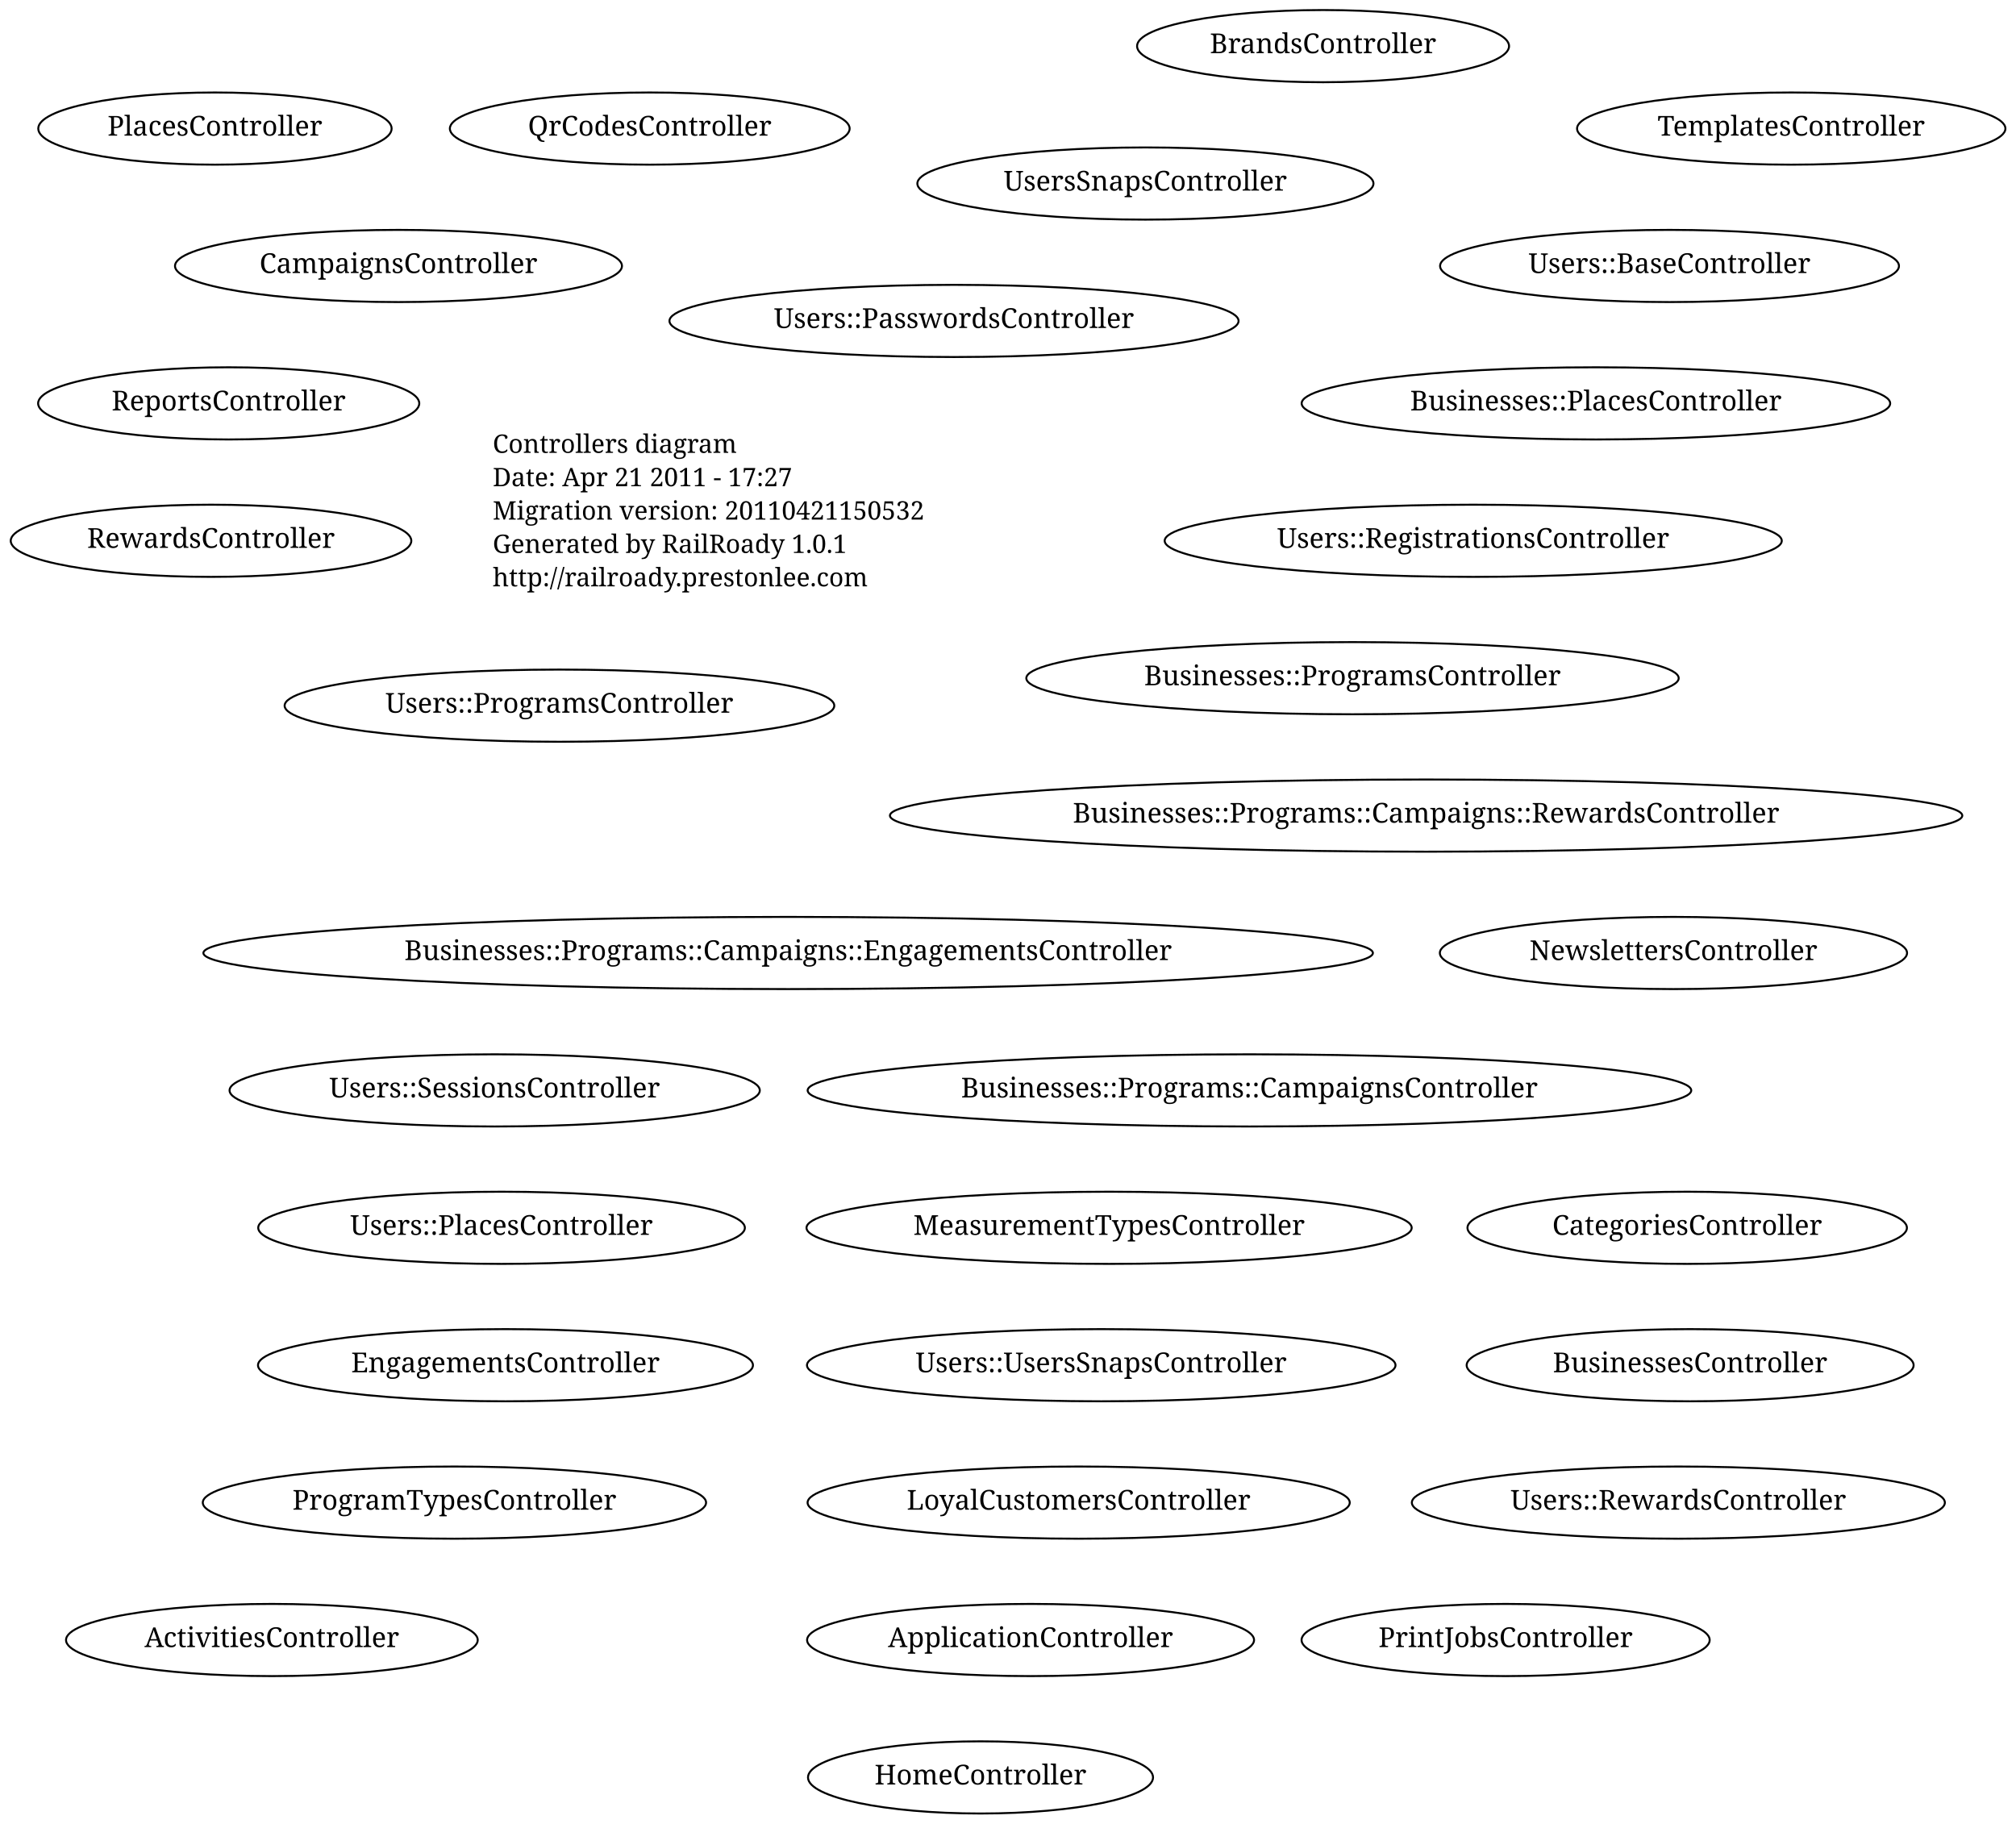
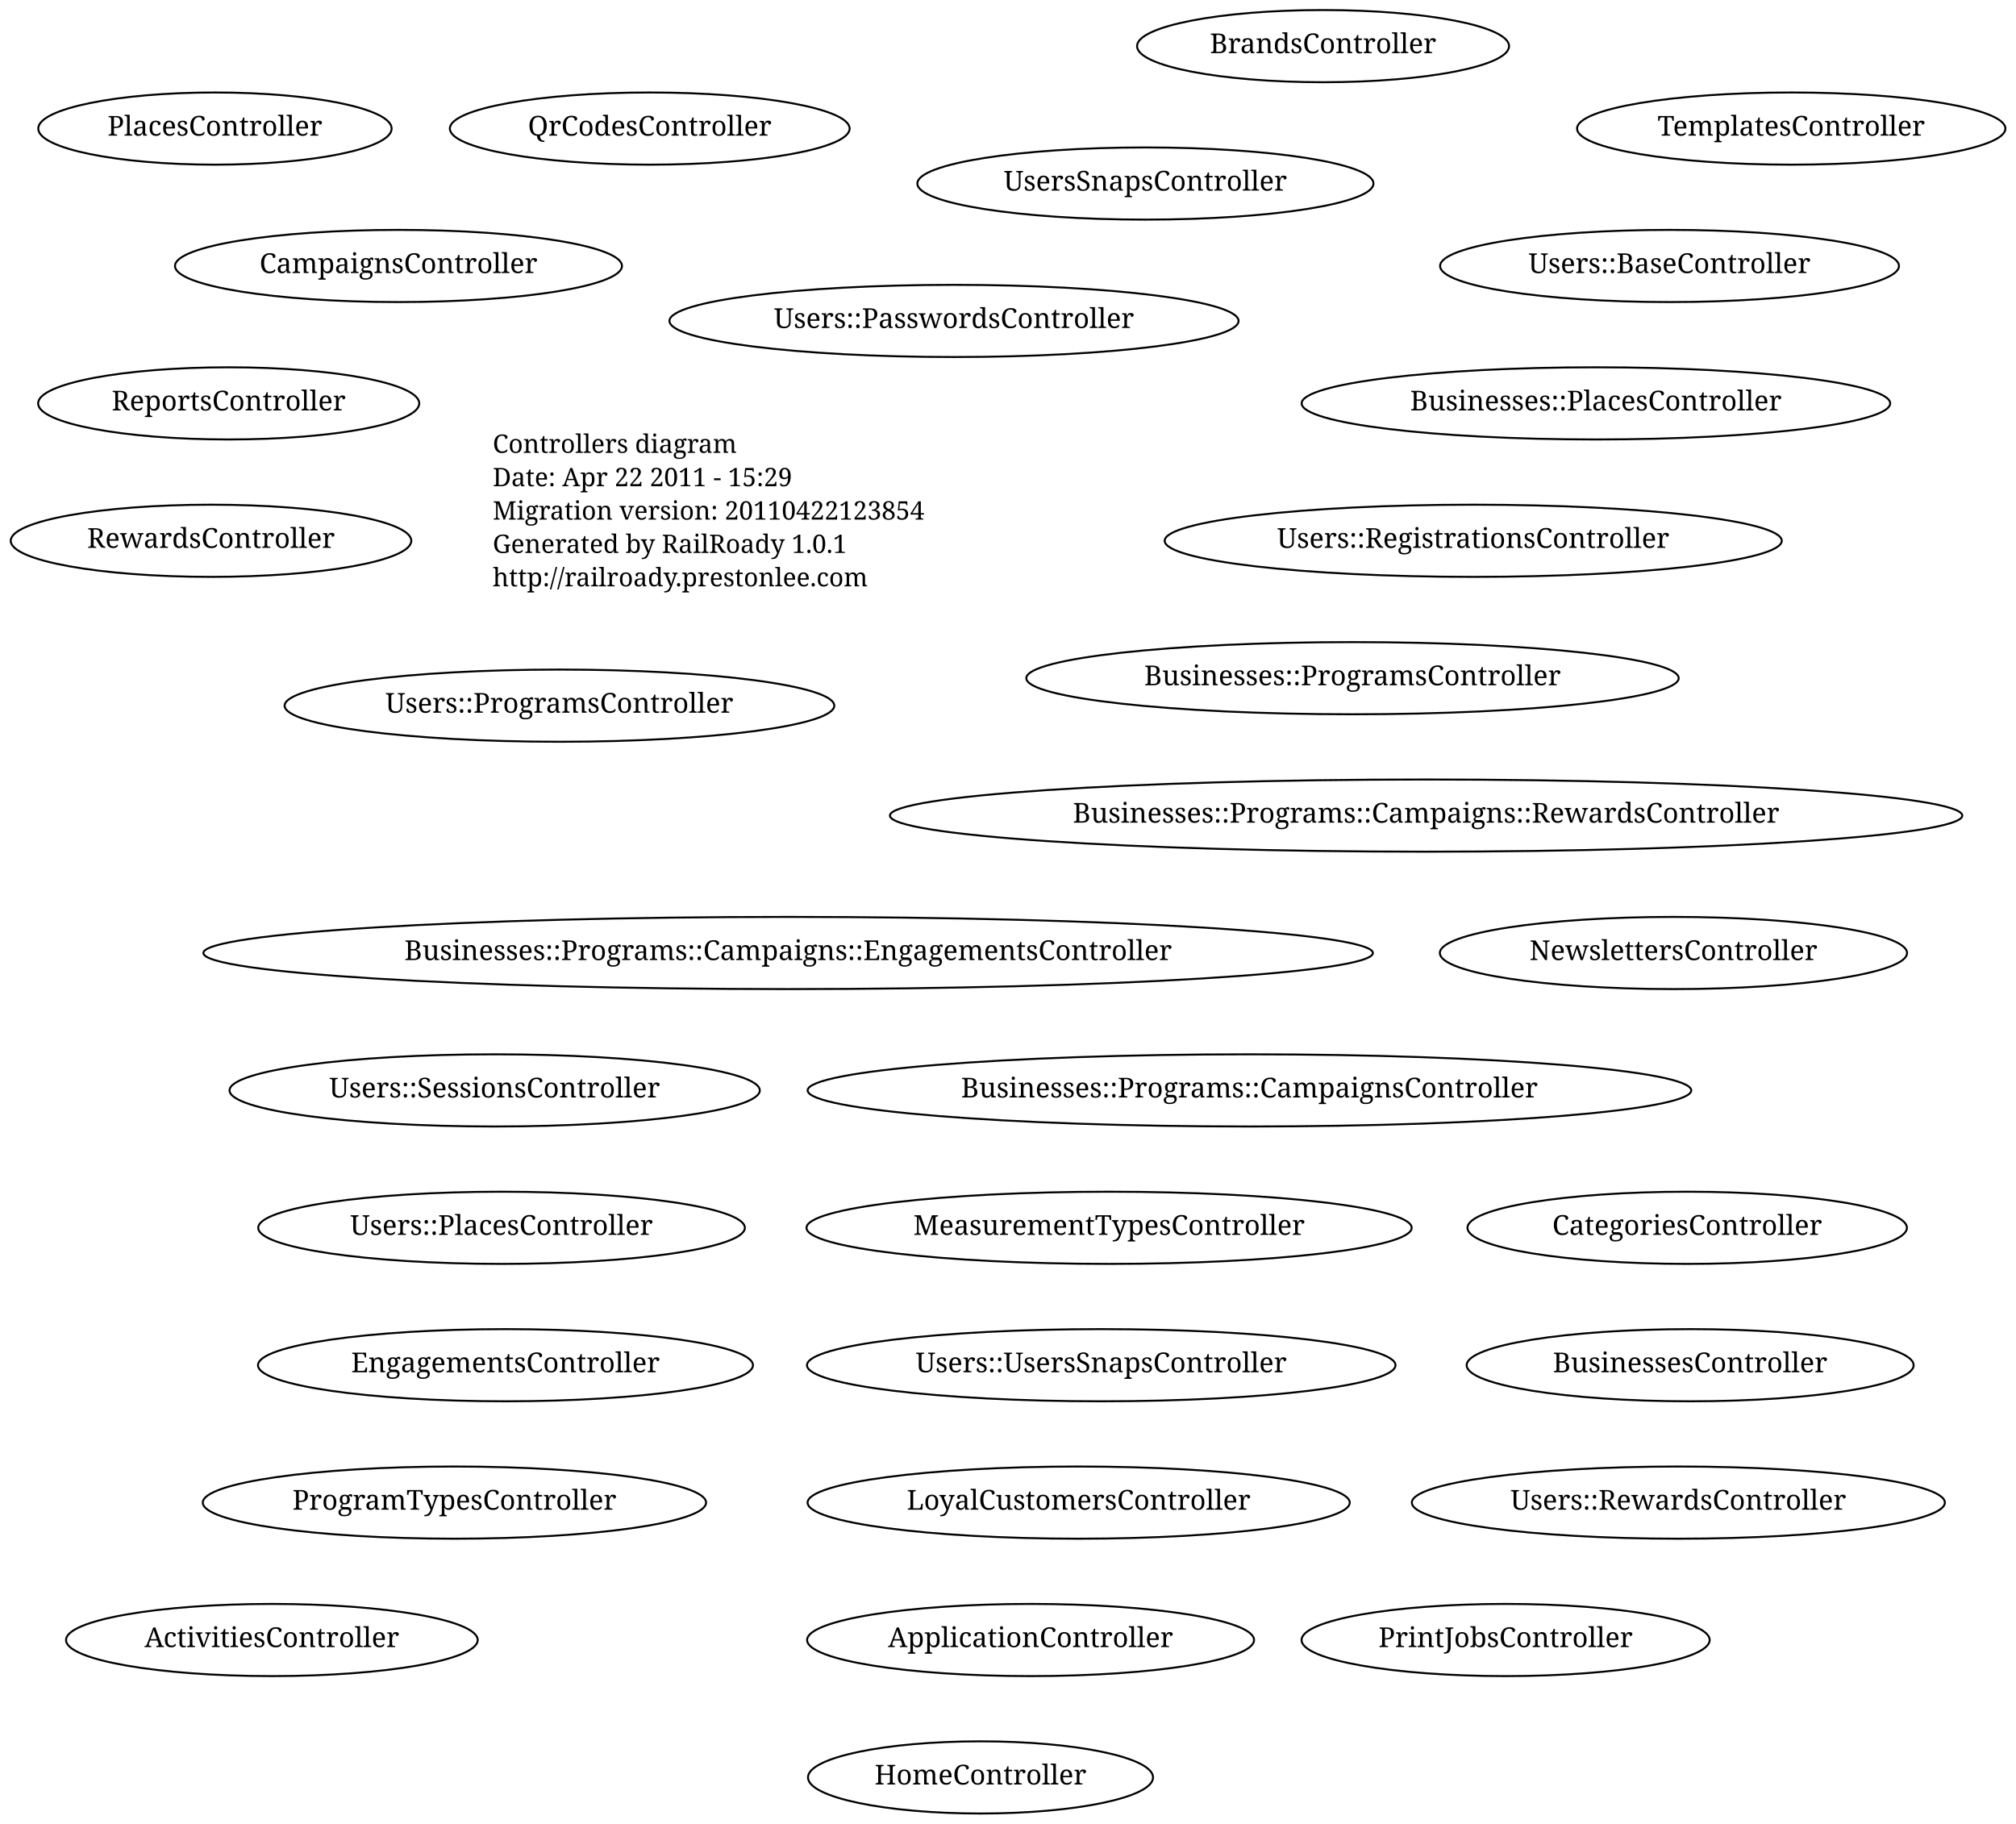
<svg xmlns="http://www.w3.org/2000/svg" width="1027pt" height="929pt" viewBox="0.00 0.00 1027.00 929.00">
  <g id="graph1" class="graph" transform="scale(1 1) rotate(0) translate(4 925)">
    <polygon fill="white" stroke="white" points="-4,5 -4,-925 1024,-925 1024,5 -4,5" />
    <g id="node1" class="node">
      <text text-anchor="start" x="247" y="-694.3" font-family="Times Roman,serif" font-size="13.00">Controllers diagram</text>
-       <text text-anchor="start" x="247" y="-677.3" font-family="Times Roman,serif" font-size="13.00">Date: Apr 21 2011 - 17:27</text>
-       <text text-anchor="start" x="247" y="-660.3" font-family="Times Roman,serif" font-size="13.00">Migration version: 20110421150532</text>
+       <text text-anchor="start" x="247" y="-677.3" font-family="Times Roman,serif" font-size="13.00">Date: Apr 22 2011 - 15:29</text>
+       <text text-anchor="start" x="247" y="-660.3" font-family="Times Roman,serif" font-size="13.00">Migration version: 20110422123854</text>
      <text text-anchor="start" x="247" y="-643.3" font-family="Times Roman,serif" font-size="13.00">Generated by RailRoady 1.0.1</text>
      <text text-anchor="start" x="247" y="-626.3" font-family="Times Roman,serif" font-size="13.00">http://railroady.prestonlee.com</text>
    </g>
    <g id="node2" class="node">
      <ellipse fill="none" stroke="black" cx="848.5" cy="-439.5" rx="119.001" ry="18.385" />
      <text text-anchor="middle" x="848.5" y="-435.9" font-family="Times Roman,serif" font-size="14.00">NewslettersController</text>
    </g>
    <g id="node3" class="node">
      <ellipse fill="none" stroke="black" cx="763" cy="-89.5" rx="103.945" ry="18.385" />
      <text text-anchor="middle" x="763" y="-85.9" font-family="Times Roman,serif" font-size="14.00">PrintJobsController</text>
    </g>
    <g id="node4" class="node">
      <ellipse fill="none" stroke="black" cx="134.5" cy="-89.5" rx="104.86" ry="18.385" />
      <text text-anchor="middle" x="134.5" y="-85.9" font-family="Times Roman,serif" font-size="14.00">ActivitiesController</text>
    </g>
    <g id="node5" class="node">
      <ellipse fill="none" stroke="black" cx="561" cy="-299.5" rx="154.149" ry="18.385" />
      <text text-anchor="middle" x="561" y="-295.9" font-family="Times Roman,serif" font-size="14.00">MeasurementTypesController</text>
    </g>
    <g id="node6" class="node">
      <ellipse fill="none" stroke="black" cx="248" cy="-369.5" rx="135.057" ry="18.385" />
      <text text-anchor="middle" x="248" y="-365.9" font-family="Times Roman,serif" font-size="14.00">Users::SessionsController</text>
    </g>
    <g id="node7" class="node">
      <ellipse fill="none" stroke="black" cx="846.5" cy="-789.5" rx="116.88" ry="18.385" />
      <text text-anchor="middle" x="846.5" y="-785.9" font-family="Times Roman,serif" font-size="14.00">Users::BaseController</text>
    </g>
    <g id="node8" class="node">
      <ellipse fill="none" stroke="black" cx="746.5" cy="-649.5" rx="157.184" ry="18.385" />
      <text text-anchor="middle" x="746.5" y="-645.9" font-family="Times Roman,serif" font-size="14.00">Users::RegistrationsController</text>
    </g>
    <g id="node9" class="node">
      <ellipse fill="none" stroke="black" cx="251.5" cy="-299.5" rx="123.951" ry="18.385" />
      <text text-anchor="middle" x="251.5" y="-295.9" font-family="Times Roman,serif" font-size="14.00">Users::PlacesController</text>
    </g>
    <g id="node10" class="node">
      <ellipse fill="none" stroke="black" cx="281" cy="-565.5" rx="140.007" ry="18.385" />
      <text text-anchor="middle" x="281" y="-561.9" font-family="Times Roman,serif" font-size="14.00">Users::ProgramsController</text>
    </g>
    <g id="node11" class="node">
      <ellipse fill="none" stroke="black" cx="851" cy="-159.5" rx="135.765" ry="18.385" />
      <text text-anchor="middle" x="851" y="-155.9" font-family="Times Roman,serif" font-size="14.00">Users::RewardsController</text>
    </g>
    <g id="node12" class="node">
      <ellipse fill="none" stroke="black" cx="557" cy="-229.5" rx="149.907" ry="18.385" />
      <text text-anchor="middle" x="557" y="-225.9" font-family="Times Roman,serif" font-size="14.00">Users::UsersSnapsController</text>
    </g>
    <g id="node13" class="node">
      <ellipse fill="none" stroke="black" cx="482" cy="-761.5" rx="144.957" ry="18.385" />
      <text text-anchor="middle" x="482" y="-757.9" font-family="Times Roman,serif" font-size="14.00">Users::PasswordsController</text>
    </g>
    <g id="node14" class="node">
      <ellipse fill="none" stroke="black" cx="105.5" cy="-859.5" rx="90.01" ry="18.385" />
      <text text-anchor="middle" x="105.5" y="-855.9" font-family="Times Roman,serif" font-size="14.00">PlacesController</text>
    </g>
    <g id="node15" class="node">
      <ellipse fill="none" stroke="black" cx="327" cy="-859.5" rx="101.823" ry="18.385" />
      <text text-anchor="middle" x="327" y="-855.9" font-family="Times Roman,serif" font-size="14.00">QrCodesController</text>
    </g>
    <g id="node16" class="node">
      <ellipse fill="none" stroke="black" cx="199" cy="-789.5" rx="113.844" ry="18.385" />
      <text text-anchor="middle" x="199" y="-785.9" font-family="Times Roman,serif" font-size="14.00">CampaignsController</text>
    </g>
    <g id="node17" class="node">
      <ellipse fill="none" stroke="black" cx="253.5" cy="-229.5" rx="126.072" ry="18.385" />
      <text text-anchor="middle" x="253.5" y="-225.9" font-family="Times Roman,serif" font-size="14.00">EngagementsController</text>
    </g>
    <g id="node18" class="node">
      <ellipse fill="none" stroke="black" cx="112.5" cy="-719.5" rx="97.08" ry="18.385" />
      <text text-anchor="middle" x="112.5" y="-715.9" font-family="Times Roman,serif" font-size="14.00">ReportsController</text>
    </g>
    <g id="node19" class="node">
      <ellipse fill="none" stroke="black" cx="857" cy="-229.5" rx="113.844" ry="18.385" />
      <text text-anchor="middle" x="857" y="-225.9" font-family="Times Roman,serif" font-size="14.00">BusinessesController</text>
    </g>
    <g id="node20" class="node">
      <ellipse fill="none" stroke="black" cx="855.5" cy="-299.5" rx="111.93" ry="18.385" />
      <text text-anchor="middle" x="855.5" y="-295.9" font-family="Times Roman,serif" font-size="14.00">CategoriesController</text>
    </g>
    <g id="node21" class="node">
      <ellipse fill="none" stroke="black" cx="103.5" cy="-649.5" rx="102.03" ry="18.385" />
      <text text-anchor="middle" x="103.5" y="-645.9" font-family="Times Roman,serif" font-size="14.00">RewardsController</text>
    </g>
    <g id="node22" class="node">
      <ellipse fill="none" stroke="black" cx="495.5" cy="-19.5" rx="87.889" ry="18.385" />
      <text text-anchor="middle" x="495.5" y="-15.9" font-family="Times Roman,serif" font-size="14.00">HomeController</text>
    </g>
    <g id="node23" class="node">
      <ellipse fill="none" stroke="black" cx="809" cy="-719.5" rx="149.907" ry="18.385" />
      <text text-anchor="middle" x="809" y="-715.9" font-family="Times Roman,serif" font-size="14.00">Businesses::PlacesController</text>
    </g>
    <g id="node24" class="node">
      <ellipse fill="none" stroke="black" cx="632.5" cy="-369.5" rx="225.067" ry="18.385" />
      <text text-anchor="middle" x="632.5" y="-365.9" font-family="Times Roman,serif" font-size="14.00">Businesses::Programs::CampaignsController</text>
    </g>
    <g id="node25" class="node">
      <ellipse fill="none" stroke="black" cx="397.5" cy="-439.5" rx="297.899" ry="18.385" />
      <text text-anchor="middle" x="397.5" y="-435.9" font-family="Times Roman,serif" font-size="14.00">Businesses::Programs::Campaigns::EngagementsController</text>
    </g>
    <g id="node26" class="node">
      <ellipse fill="none" stroke="black" cx="722.5" cy="-509.5" rx="273.15" ry="18.385" />
      <text text-anchor="middle" x="722.5" y="-505.9" font-family="Times Roman,serif" font-size="14.00">Businesses::Programs::Campaigns::RewardsController</text>
    </g>
    <g id="node27" class="node">
      <ellipse fill="none" stroke="black" cx="685" cy="-579.5" rx="166.17" ry="18.385" />
      <text text-anchor="middle" x="685" y="-575.9" font-family="Times Roman,serif" font-size="14.00">Businesses::ProgramsController</text>
    </g>
    <g id="node28" class="node">
      <ellipse fill="none" stroke="black" cx="227.5" cy="-159.5" rx="128.193" ry="18.385" />
      <text text-anchor="middle" x="227.5" y="-155.9" font-family="Times Roman,serif" font-size="14.00">ProgramTypesController</text>
    </g>
    <g id="node29" class="node">
      <ellipse fill="none" stroke="black" cx="670" cy="-901.5" rx="94.752" ry="18.385" />
      <text text-anchor="middle" x="670" y="-897.9" font-family="Times Roman,serif" font-size="14.00">BrandsController</text>
    </g>
    <g id="node30" class="node">
      <ellipse fill="none" stroke="black" cx="579.5" cy="-831.5" rx="116.172" ry="18.385" />
      <text text-anchor="middle" x="579.5" y="-827.9" font-family="Times Roman,serif" font-size="14.00">UsersSnapsController</text>
    </g>
    <g id="node31" class="node">
      <ellipse fill="none" stroke="black" cx="521" cy="-89.5" rx="113.844" ry="18.385" />
      <text text-anchor="middle" x="521" y="-85.9" font-family="Times Roman,serif" font-size="14.00">ApplicationController</text>
    </g>
    <g id="node32" class="node">
      <ellipse fill="none" stroke="black" cx="908.5" cy="-859.5" rx="109.101" ry="18.385" />
      <text text-anchor="middle" x="908.5" y="-855.9" font-family="Times Roman,serif" font-size="14.00">TemplatesController</text>
    </g>
    <g id="node33" class="node">
      <ellipse fill="none" stroke="black" cx="545.5" cy="-159.5" rx="138.093" ry="18.385" />
      <text text-anchor="middle" x="545.5" y="-155.9" font-family="Times Roman,serif" font-size="14.00">LoyalCustomersController</text>
    </g>
  </g>
</svg>
